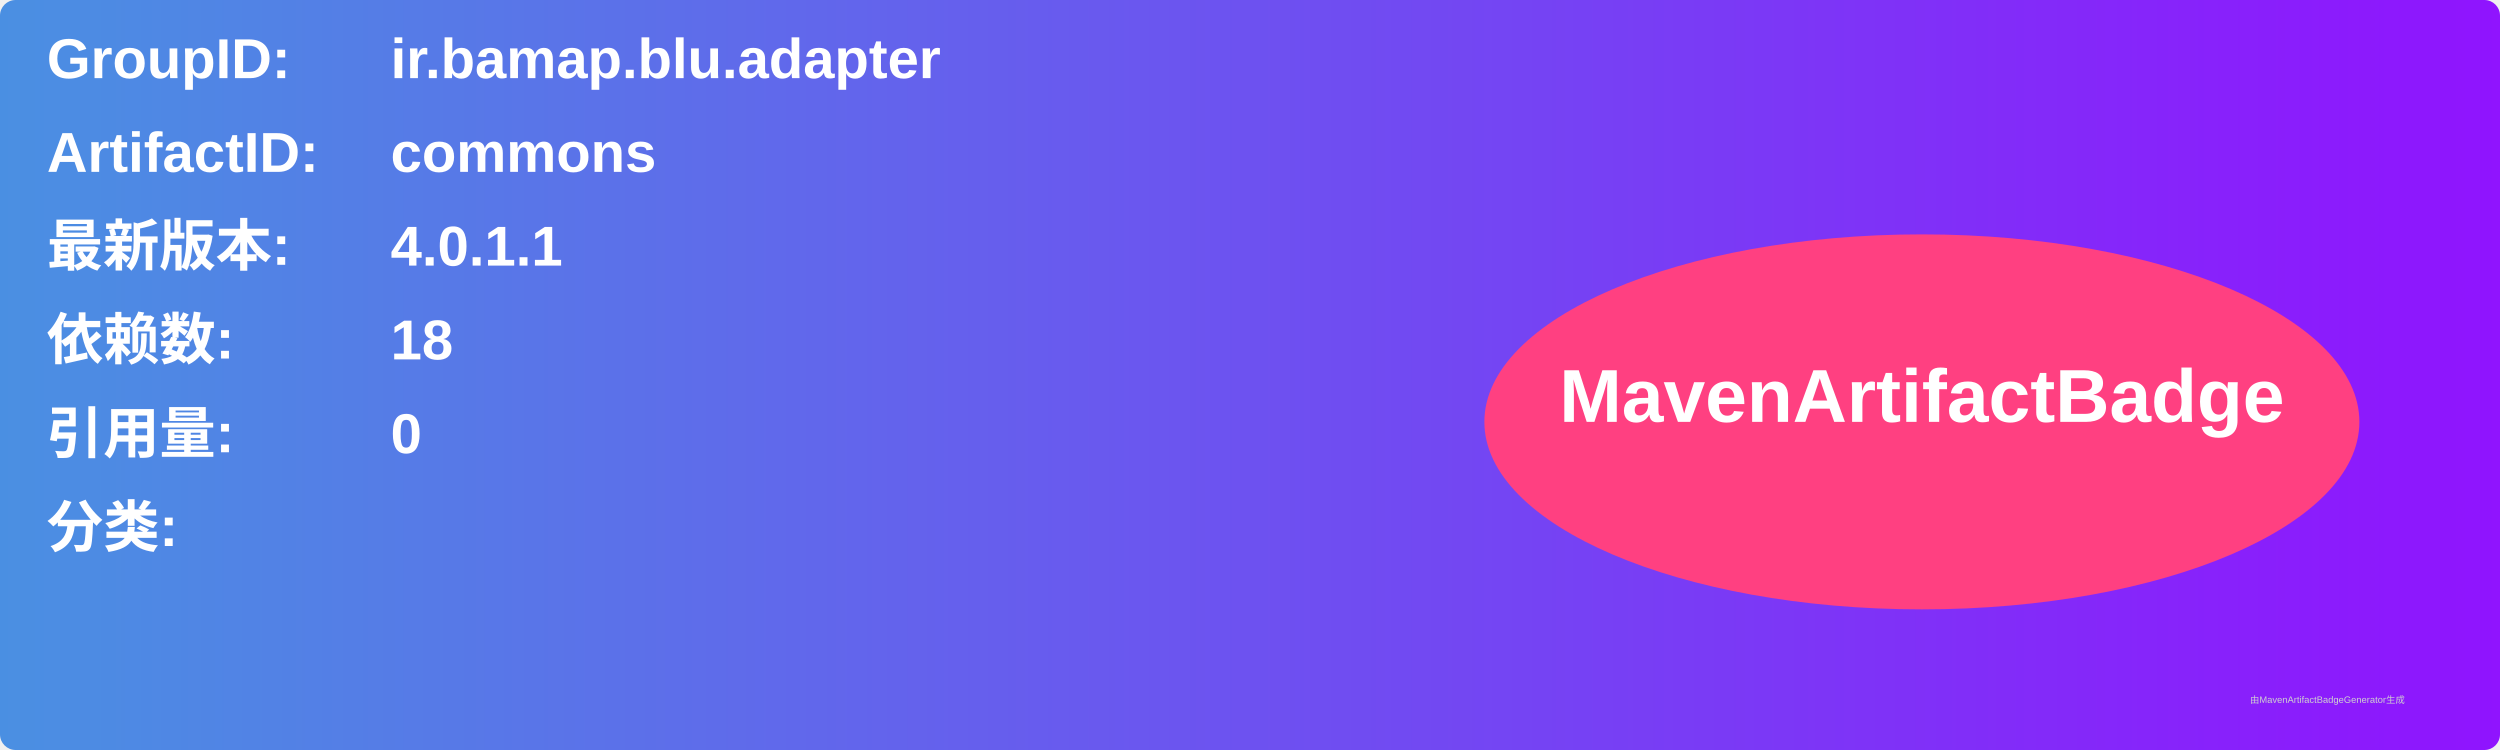
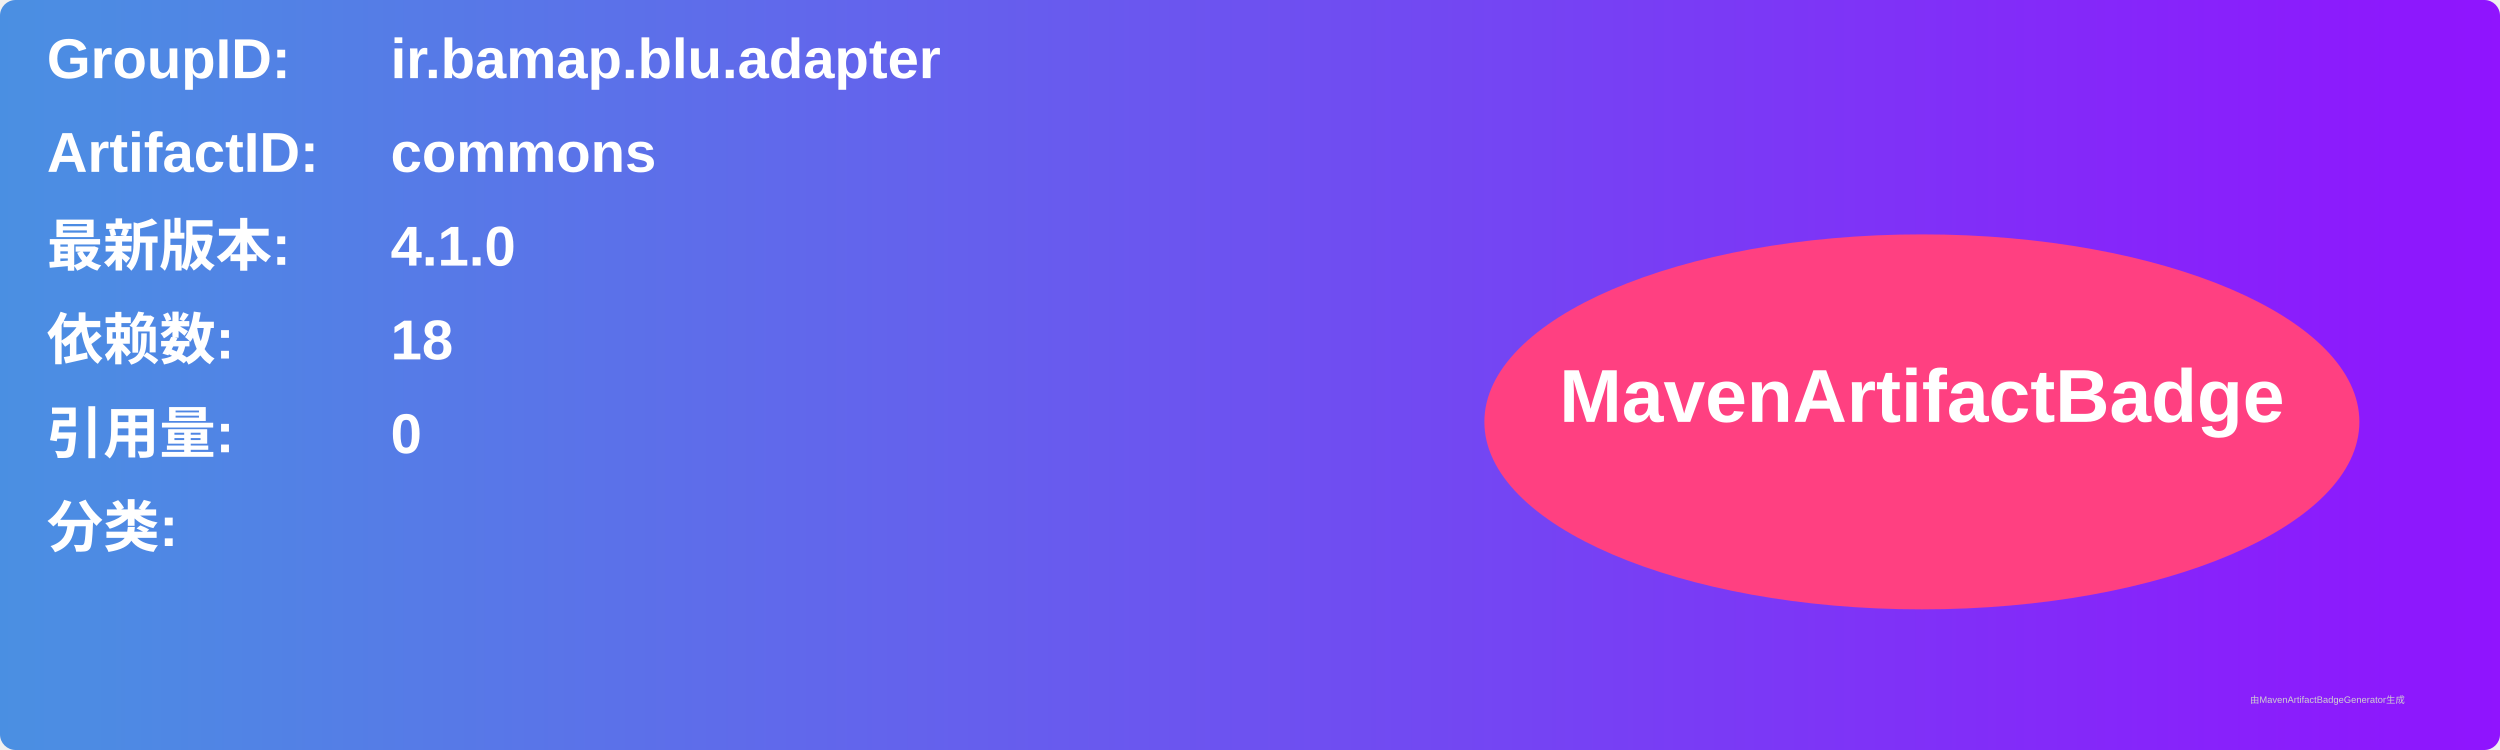
<svg xmlns="http://www.w3.org/2000/svg" width="800" height="240" viewBox="0 0 800 240">
  <linearGradient id="grad" x1="0%" y1="0%" x2="100%" y2="0%">
    <stop offset="0%" stop-color="#4a90e2" />
    <stop offset="100%" stop-color="#9013fe" />
  </linearGradient>
  <rect width="100%" height="100%" rx="5" ry="5" fill="url(#grad)" />
  <g transform="translate(15, 15)">
    <text x="0" y="10" font-family="Arial" font-size="18" fill="white" font-weight="bold" width="260">GroupID:</text>
    <text x="110" y="10" font-family="Arial" font-size="18" fill="white" font-weight="bold" width="460">ir.bamap.blu.adapter</text>
    <text x="0" y="40" font-family="Arial" font-size="18" fill="white" font-weight="bold" width="260">ArtifactID:</text>
    <text x="110" y="40" font-family="Arial" font-size="18" fill="white" font-weight="bold" width="460">commons</text>
    <text x="0" y="70" font-family="Arial" font-size="18" fill="white" font-weight="bold">最新版本:</text>
    <text x="110" y="70" font-family="Arial" font-size="18" fill="white" font-weight="bold">
-       <tspan font-weight="bold">4.0.1.1</tspan>
+       <tspan font-weight="bold">4.1.0</tspan>
    </text>
    <text x="0" y="100" font-family="Arial" font-size="18" fill="white" font-weight="bold">依赖数: </text>
    <text x="110" y="100" font-family="Arial" font-size="18" fill="white">
      <tspan font-weight="bold">18</tspan>
    </text>
    <text x="0" y="130" font-family="Arial" font-size="18" fill="white" font-weight="bold">引用量: </text>
    <text x="110" y="130" font-family="Arial" font-size="18" fill="white">
      <tspan font-weight="bold">0</tspan>
    </text>
    <text x="0" y="160" font-family="Arial" font-size="18" fill="white" font-weight="bold">分类:</text>
    <text x="10" y="190" font-family="Arial" font-size="10" fill="white">
      <tspan font-weight="bold" />
    </text>
    <ellipse cx="600" cy="120" rx="140" ry="60" fill="#ff4081" />
    <text x="600" y="120" text-anchor="middle" font-family="Arial" font-size="24" fill="white" font-weight="bold">MavenArtifactBadge</text>
  </g>
  <text x="720" y="225" font-family="Arial" font-size="3" fill="#d0d0d0">由MavenArtifactBadgeGenerator生成</text>
</svg>
